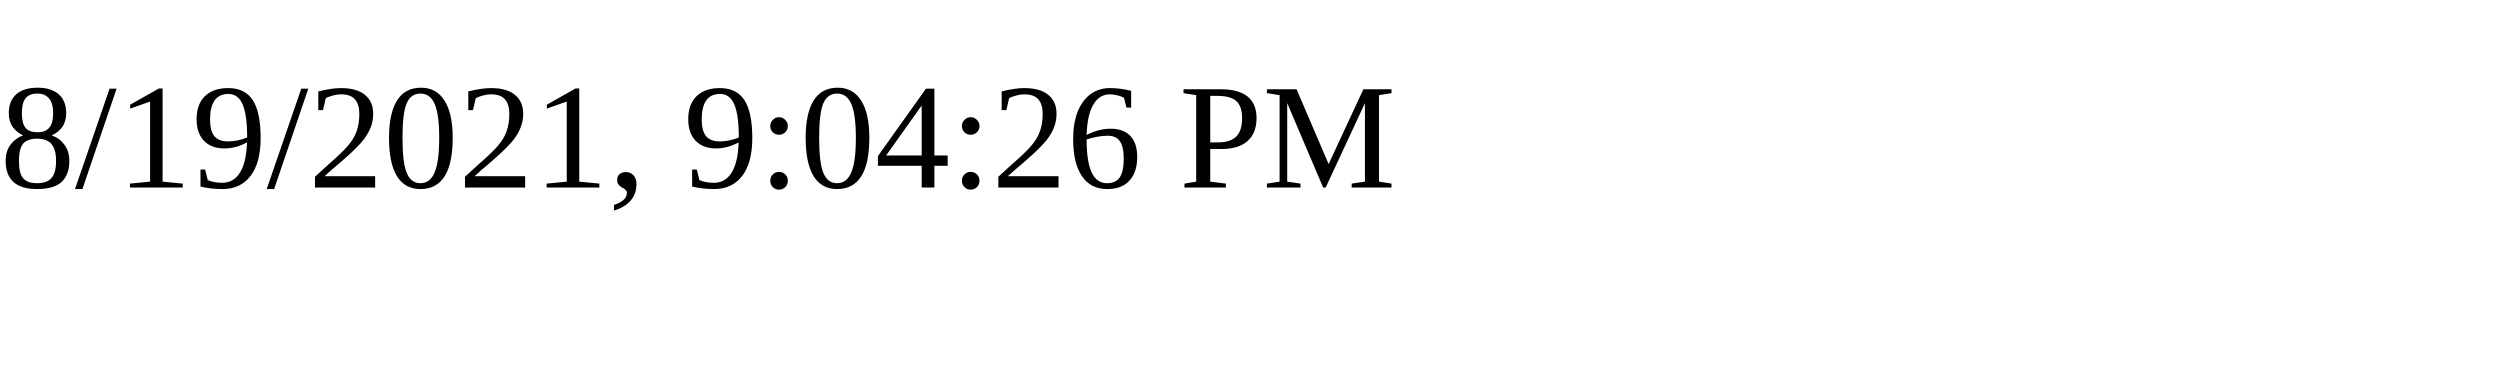
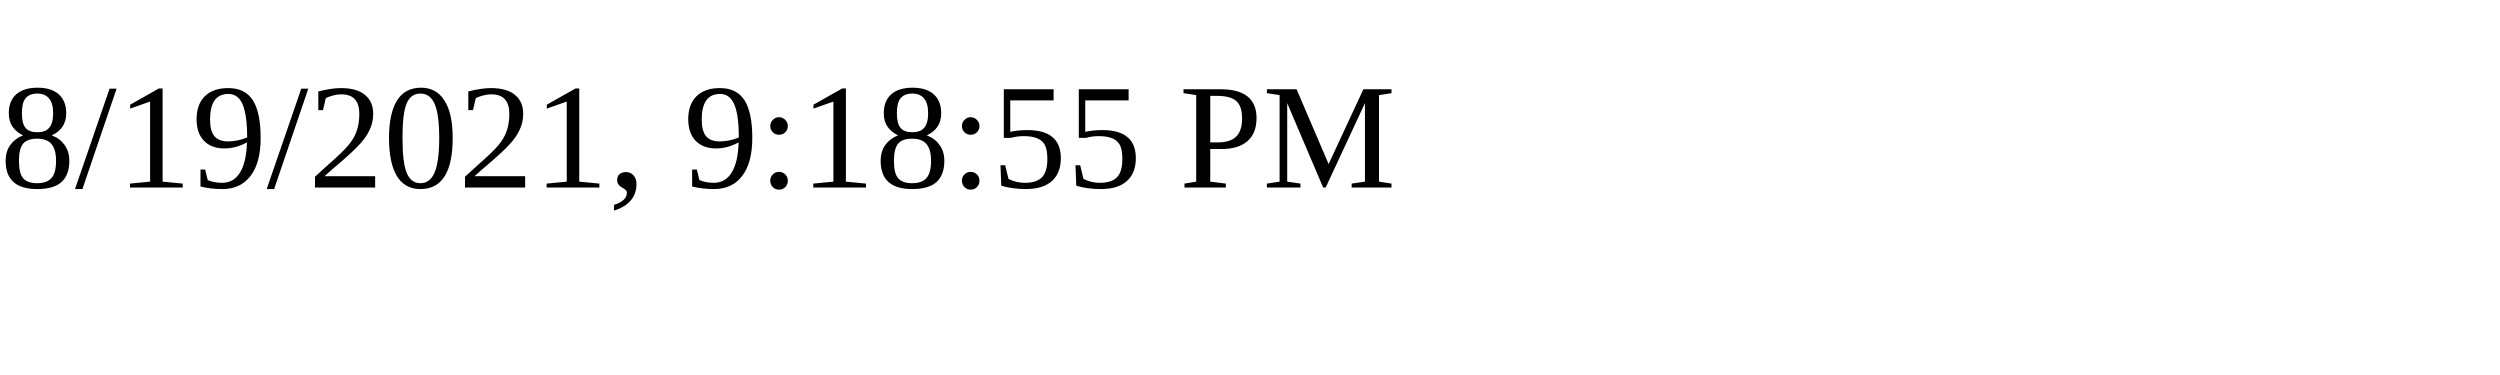
<svg xmlns="http://www.w3.org/2000/svg" height="30" width="200">
-   <text x="0" y="15">8/19/2021, 9:04:26 PM</text>
+   <text x="0" y="15">8/19/2021, 9:18:55 PM</text>
</svg>
